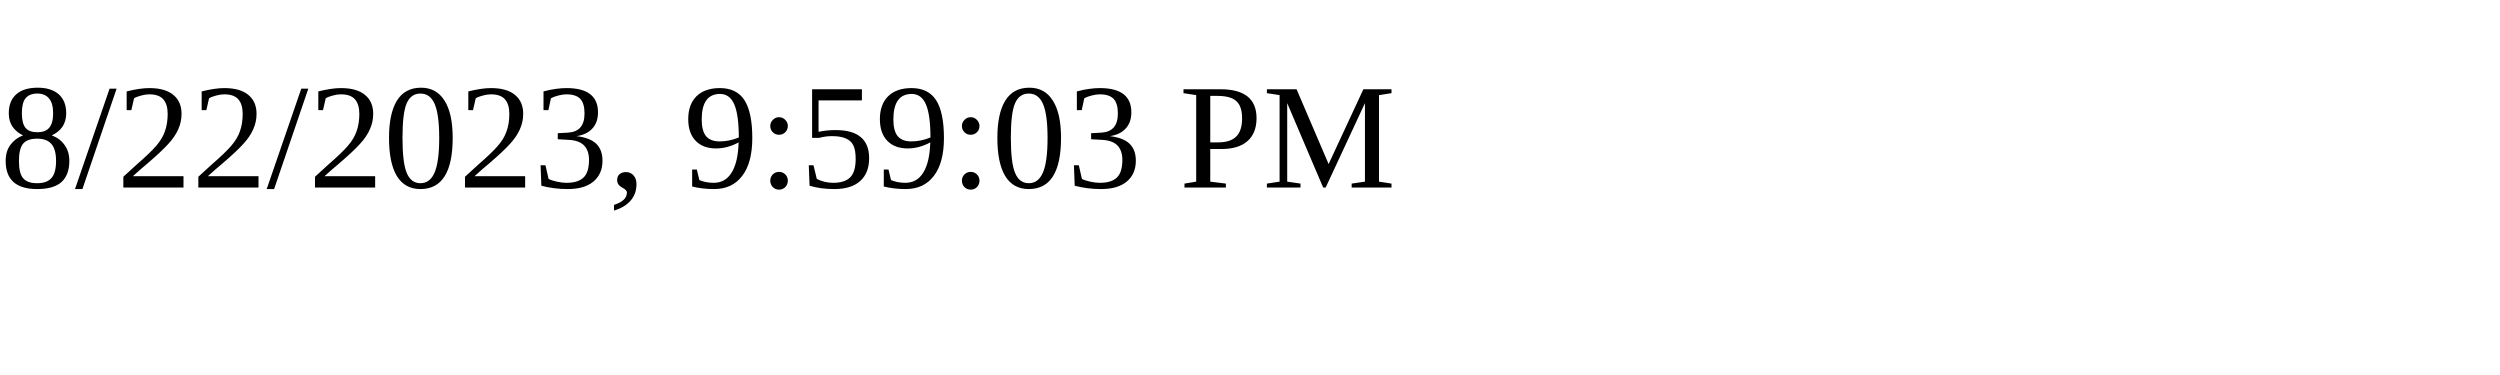
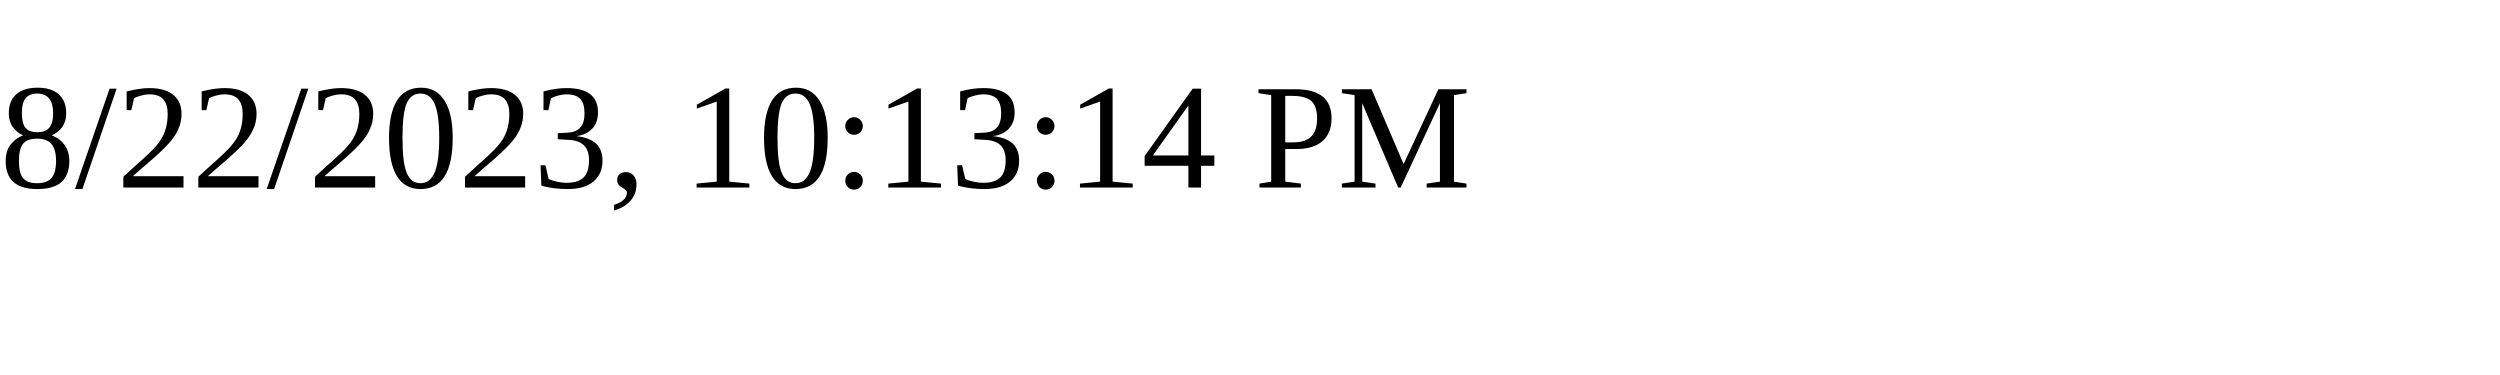
<svg xmlns="http://www.w3.org/2000/svg" height="30" width="200">
-   <text x="0" y="15">8/22/2023, 9:59:03 PM</text>
+   <text x="0" y="15">8/22/2023, 10:13:14 PM</text>
</svg>
